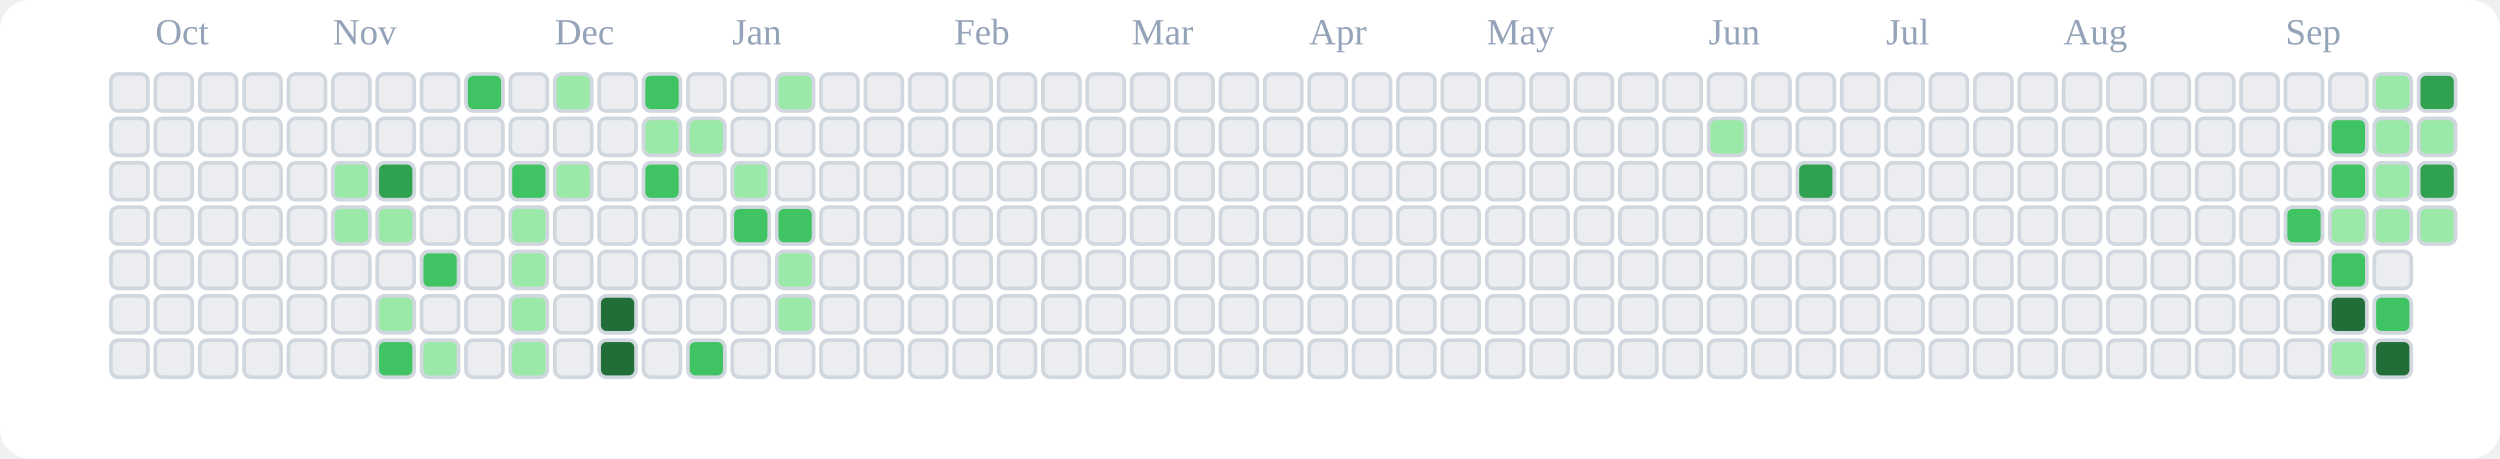
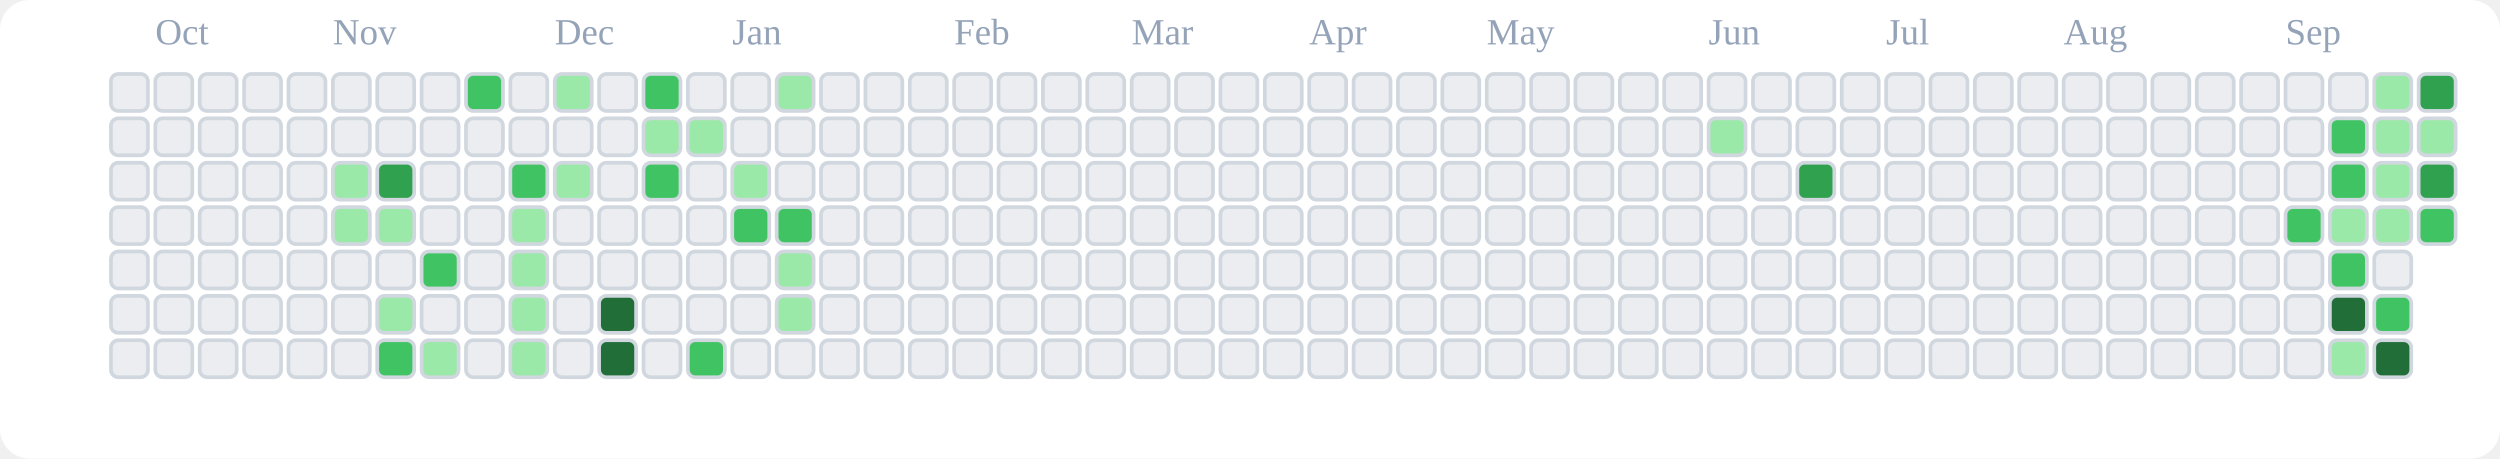
<svg xmlns="http://www.w3.org/2000/svg" viewBox="0 0 676 124" role="img" aria-label="tranhohoangvu Contributions (Light)">
  <rect x="0" y="0" width="676" height="124" fill="#ffffff" rx="8" ry="8" />
  <text x="42" y="12" font-size="10" fill="#94a3b8">Oct</text>
  <text x="90" y="12" font-size="10" fill="#94a3b8">Nov</text>
  <text x="150" y="12" font-size="10" fill="#94a3b8">Dec</text>
  <text x="198" y="12" font-size="10" fill="#94a3b8">Jan</text>
  <text x="258" y="12" font-size="10" fill="#94a3b8">Feb</text>
  <text x="306" y="12" font-size="10" fill="#94a3b8">Mar</text>
  <text x="354" y="12" font-size="10" fill="#94a3b8">Apr</text>
  <text x="402" y="12" font-size="10" fill="#94a3b8">May</text>
  <text x="462" y="12" font-size="10" fill="#94a3b8">Jun</text>
  <text x="510" y="12" font-size="10" fill="#94a3b8">Jul</text>
  <text x="558" y="12" font-size="10" fill="#94a3b8">Aug</text>
  <text x="618" y="12" font-size="10" fill="#94a3b8">Sep</text>
  <rect x="30" y="20" width="10" height="10" rx="2" ry="2" fill="#ebedf0" stroke="#d0d7de" stroke-width="1" />
  <rect x="30" y="32" width="10" height="10" rx="2" ry="2" fill="#ebedf0" stroke="#d0d7de" stroke-width="1" />
  <rect x="30" y="44" width="10" height="10" rx="2" ry="2" fill="#ebedf0" stroke="#d0d7de" stroke-width="1" />
  <rect x="30" y="56" width="10" height="10" rx="2" ry="2" fill="#ebedf0" stroke="#d0d7de" stroke-width="1" />
  <rect x="30" y="68" width="10" height="10" rx="2" ry="2" fill="#ebedf0" stroke="#d0d7de" stroke-width="1" />
  <rect x="30" y="80" width="10" height="10" rx="2" ry="2" fill="#ebedf0" stroke="#d0d7de" stroke-width="1" />
  <rect x="30" y="92" width="10" height="10" rx="2" ry="2" fill="#ebedf0" stroke="#d0d7de" stroke-width="1" />
  <rect x="42" y="20" width="10" height="10" rx="2" ry="2" fill="#ebedf0" stroke="#d0d7de" stroke-width="1" />
  <rect x="42" y="32" width="10" height="10" rx="2" ry="2" fill="#ebedf0" stroke="#d0d7de" stroke-width="1" />
  <rect x="42" y="44" width="10" height="10" rx="2" ry="2" fill="#ebedf0" stroke="#d0d7de" stroke-width="1" />
  <rect x="42" y="56" width="10" height="10" rx="2" ry="2" fill="#ebedf0" stroke="#d0d7de" stroke-width="1" />
  <rect x="42" y="68" width="10" height="10" rx="2" ry="2" fill="#ebedf0" stroke="#d0d7de" stroke-width="1" />
  <rect x="42" y="80" width="10" height="10" rx="2" ry="2" fill="#ebedf0" stroke="#d0d7de" stroke-width="1" />
  <rect x="42" y="92" width="10" height="10" rx="2" ry="2" fill="#ebedf0" stroke="#d0d7de" stroke-width="1" />
  <rect x="54" y="20" width="10" height="10" rx="2" ry="2" fill="#ebedf0" stroke="#d0d7de" stroke-width="1" />
  <rect x="54" y="32" width="10" height="10" rx="2" ry="2" fill="#ebedf0" stroke="#d0d7de" stroke-width="1" />
  <rect x="54" y="44" width="10" height="10" rx="2" ry="2" fill="#ebedf0" stroke="#d0d7de" stroke-width="1" />
  <rect x="54" y="56" width="10" height="10" rx="2" ry="2" fill="#ebedf0" stroke="#d0d7de" stroke-width="1" />
  <rect x="54" y="68" width="10" height="10" rx="2" ry="2" fill="#ebedf0" stroke="#d0d7de" stroke-width="1" />
  <rect x="54" y="80" width="10" height="10" rx="2" ry="2" fill="#ebedf0" stroke="#d0d7de" stroke-width="1" />
  <rect x="54" y="92" width="10" height="10" rx="2" ry="2" fill="#ebedf0" stroke="#d0d7de" stroke-width="1" />
  <rect x="66" y="20" width="10" height="10" rx="2" ry="2" fill="#ebedf0" stroke="#d0d7de" stroke-width="1" />
  <rect x="66" y="32" width="10" height="10" rx="2" ry="2" fill="#ebedf0" stroke="#d0d7de" stroke-width="1" />
  <rect x="66" y="44" width="10" height="10" rx="2" ry="2" fill="#ebedf0" stroke="#d0d7de" stroke-width="1" />
  <rect x="66" y="56" width="10" height="10" rx="2" ry="2" fill="#ebedf0" stroke="#d0d7de" stroke-width="1" />
  <rect x="66" y="68" width="10" height="10" rx="2" ry="2" fill="#ebedf0" stroke="#d0d7de" stroke-width="1" />
  <rect x="66" y="80" width="10" height="10" rx="2" ry="2" fill="#ebedf0" stroke="#d0d7de" stroke-width="1" />
  <rect x="66" y="92" width="10" height="10" rx="2" ry="2" fill="#ebedf0" stroke="#d0d7de" stroke-width="1" />
  <rect x="78" y="20" width="10" height="10" rx="2" ry="2" fill="#ebedf0" stroke="#d0d7de" stroke-width="1" />
  <rect x="78" y="32" width="10" height="10" rx="2" ry="2" fill="#ebedf0" stroke="#d0d7de" stroke-width="1" />
  <rect x="78" y="44" width="10" height="10" rx="2" ry="2" fill="#ebedf0" stroke="#d0d7de" stroke-width="1" />
  <rect x="78" y="56" width="10" height="10" rx="2" ry="2" fill="#ebedf0" stroke="#d0d7de" stroke-width="1" />
  <rect x="78" y="68" width="10" height="10" rx="2" ry="2" fill="#ebedf0" stroke="#d0d7de" stroke-width="1" />
  <rect x="78" y="80" width="10" height="10" rx="2" ry="2" fill="#ebedf0" stroke="#d0d7de" stroke-width="1" />
  <rect x="78" y="92" width="10" height="10" rx="2" ry="2" fill="#ebedf0" stroke="#d0d7de" stroke-width="1" />
  <rect x="90" y="20" width="10" height="10" rx="2" ry="2" fill="#ebedf0" stroke="#d0d7de" stroke-width="1" />
  <rect x="90" y="32" width="10" height="10" rx="2" ry="2" fill="#ebedf0" stroke="#d0d7de" stroke-width="1" />
  <rect x="90" y="44" width="10" height="10" rx="2" ry="2" fill="#9be9a8" stroke="#d0d7de" stroke-width="1" />
  <rect x="90" y="56" width="10" height="10" rx="2" ry="2" fill="#9be9a8" stroke="#d0d7de" stroke-width="1" />
  <rect x="90" y="68" width="10" height="10" rx="2" ry="2" fill="#ebedf0" stroke="#d0d7de" stroke-width="1" />
  <rect x="90" y="80" width="10" height="10" rx="2" ry="2" fill="#ebedf0" stroke="#d0d7de" stroke-width="1" />
  <rect x="90" y="92" width="10" height="10" rx="2" ry="2" fill="#ebedf0" stroke="#d0d7de" stroke-width="1" />
  <rect x="102" y="20" width="10" height="10" rx="2" ry="2" fill="#ebedf0" stroke="#d0d7de" stroke-width="1" />
  <rect x="102" y="32" width="10" height="10" rx="2" ry="2" fill="#ebedf0" stroke="#d0d7de" stroke-width="1" />
  <rect x="102" y="44" width="10" height="10" rx="2" ry="2" fill="#30a14e" stroke="#d0d7de" stroke-width="1" />
  <rect x="102" y="56" width="10" height="10" rx="2" ry="2" fill="#9be9a8" stroke="#d0d7de" stroke-width="1" />
  <rect x="102" y="68" width="10" height="10" rx="2" ry="2" fill="#ebedf0" stroke="#d0d7de" stroke-width="1" />
  <rect x="102" y="80" width="10" height="10" rx="2" ry="2" fill="#9be9a8" stroke="#d0d7de" stroke-width="1" />
  <rect x="102" y="92" width="10" height="10" rx="2" ry="2" fill="#40c463" stroke="#d0d7de" stroke-width="1" />
  <rect x="114" y="20" width="10" height="10" rx="2" ry="2" fill="#ebedf0" stroke="#d0d7de" stroke-width="1" />
  <rect x="114" y="32" width="10" height="10" rx="2" ry="2" fill="#ebedf0" stroke="#d0d7de" stroke-width="1" />
  <rect x="114" y="44" width="10" height="10" rx="2" ry="2" fill="#ebedf0" stroke="#d0d7de" stroke-width="1" />
  <rect x="114" y="56" width="10" height="10" rx="2" ry="2" fill="#ebedf0" stroke="#d0d7de" stroke-width="1" />
  <rect x="114" y="68" width="10" height="10" rx="2" ry="2" fill="#40c463" stroke="#d0d7de" stroke-width="1" />
  <rect x="114" y="80" width="10" height="10" rx="2" ry="2" fill="#ebedf0" stroke="#d0d7de" stroke-width="1" />
  <rect x="114" y="92" width="10" height="10" rx="2" ry="2" fill="#9be9a8" stroke="#d0d7de" stroke-width="1" />
  <rect x="126" y="20" width="10" height="10" rx="2" ry="2" fill="#40c463" stroke="#d0d7de" stroke-width="1" />
  <rect x="126" y="32" width="10" height="10" rx="2" ry="2" fill="#ebedf0" stroke="#d0d7de" stroke-width="1" />
  <rect x="126" y="44" width="10" height="10" rx="2" ry="2" fill="#ebedf0" stroke="#d0d7de" stroke-width="1" />
  <rect x="126" y="56" width="10" height="10" rx="2" ry="2" fill="#ebedf0" stroke="#d0d7de" stroke-width="1" />
  <rect x="126" y="68" width="10" height="10" rx="2" ry="2" fill="#ebedf0" stroke="#d0d7de" stroke-width="1" />
  <rect x="126" y="80" width="10" height="10" rx="2" ry="2" fill="#ebedf0" stroke="#d0d7de" stroke-width="1" />
  <rect x="126" y="92" width="10" height="10" rx="2" ry="2" fill="#ebedf0" stroke="#d0d7de" stroke-width="1" />
  <rect x="138" y="20" width="10" height="10" rx="2" ry="2" fill="#ebedf0" stroke="#d0d7de" stroke-width="1" />
  <rect x="138" y="32" width="10" height="10" rx="2" ry="2" fill="#ebedf0" stroke="#d0d7de" stroke-width="1" />
  <rect x="138" y="44" width="10" height="10" rx="2" ry="2" fill="#40c463" stroke="#d0d7de" stroke-width="1" />
  <rect x="138" y="56" width="10" height="10" rx="2" ry="2" fill="#9be9a8" stroke="#d0d7de" stroke-width="1" />
  <rect x="138" y="68" width="10" height="10" rx="2" ry="2" fill="#9be9a8" stroke="#d0d7de" stroke-width="1" />
  <rect x="138" y="80" width="10" height="10" rx="2" ry="2" fill="#9be9a8" stroke="#d0d7de" stroke-width="1" />
  <rect x="138" y="92" width="10" height="10" rx="2" ry="2" fill="#9be9a8" stroke="#d0d7de" stroke-width="1" />
  <rect x="150" y="20" width="10" height="10" rx="2" ry="2" fill="#9be9a8" stroke="#d0d7de" stroke-width="1" />
  <rect x="150" y="32" width="10" height="10" rx="2" ry="2" fill="#ebedf0" stroke="#d0d7de" stroke-width="1" />
  <rect x="150" y="44" width="10" height="10" rx="2" ry="2" fill="#9be9a8" stroke="#d0d7de" stroke-width="1" />
  <rect x="150" y="56" width="10" height="10" rx="2" ry="2" fill="#ebedf0" stroke="#d0d7de" stroke-width="1" />
  <rect x="150" y="68" width="10" height="10" rx="2" ry="2" fill="#ebedf0" stroke="#d0d7de" stroke-width="1" />
  <rect x="150" y="80" width="10" height="10" rx="2" ry="2" fill="#ebedf0" stroke="#d0d7de" stroke-width="1" />
  <rect x="150" y="92" width="10" height="10" rx="2" ry="2" fill="#ebedf0" stroke="#d0d7de" stroke-width="1" />
  <rect x="162" y="20" width="10" height="10" rx="2" ry="2" fill="#ebedf0" stroke="#d0d7de" stroke-width="1" />
  <rect x="162" y="32" width="10" height="10" rx="2" ry="2" fill="#ebedf0" stroke="#d0d7de" stroke-width="1" />
  <rect x="162" y="44" width="10" height="10" rx="2" ry="2" fill="#ebedf0" stroke="#d0d7de" stroke-width="1" />
  <rect x="162" y="56" width="10" height="10" rx="2" ry="2" fill="#ebedf0" stroke="#d0d7de" stroke-width="1" />
  <rect x="162" y="68" width="10" height="10" rx="2" ry="2" fill="#ebedf0" stroke="#d0d7de" stroke-width="1" />
  <rect x="162" y="80" width="10" height="10" rx="2" ry="2" fill="#216e39" stroke="#d0d7de" stroke-width="1" />
  <rect x="162" y="92" width="10" height="10" rx="2" ry="2" fill="#216e39" stroke="#d0d7de" stroke-width="1" />
  <rect x="174" y="20" width="10" height="10" rx="2" ry="2" fill="#40c463" stroke="#d0d7de" stroke-width="1" />
  <rect x="174" y="32" width="10" height="10" rx="2" ry="2" fill="#9be9a8" stroke="#d0d7de" stroke-width="1" />
  <rect x="174" y="44" width="10" height="10" rx="2" ry="2" fill="#40c463" stroke="#d0d7de" stroke-width="1" />
  <rect x="174" y="56" width="10" height="10" rx="2" ry="2" fill="#ebedf0" stroke="#d0d7de" stroke-width="1" />
  <rect x="174" y="68" width="10" height="10" rx="2" ry="2" fill="#ebedf0" stroke="#d0d7de" stroke-width="1" />
  <rect x="174" y="80" width="10" height="10" rx="2" ry="2" fill="#ebedf0" stroke="#d0d7de" stroke-width="1" />
  <rect x="174" y="92" width="10" height="10" rx="2" ry="2" fill="#ebedf0" stroke="#d0d7de" stroke-width="1" />
  <rect x="186" y="20" width="10" height="10" rx="2" ry="2" fill="#ebedf0" stroke="#d0d7de" stroke-width="1" />
  <rect x="186" y="32" width="10" height="10" rx="2" ry="2" fill="#9be9a8" stroke="#d0d7de" stroke-width="1" />
  <rect x="186" y="44" width="10" height="10" rx="2" ry="2" fill="#ebedf0" stroke="#d0d7de" stroke-width="1" />
  <rect x="186" y="56" width="10" height="10" rx="2" ry="2" fill="#ebedf0" stroke="#d0d7de" stroke-width="1" />
  <rect x="186" y="68" width="10" height="10" rx="2" ry="2" fill="#ebedf0" stroke="#d0d7de" stroke-width="1" />
  <rect x="186" y="80" width="10" height="10" rx="2" ry="2" fill="#ebedf0" stroke="#d0d7de" stroke-width="1" />
  <rect x="186" y="92" width="10" height="10" rx="2" ry="2" fill="#40c463" stroke="#d0d7de" stroke-width="1" />
  <rect x="198" y="20" width="10" height="10" rx="2" ry="2" fill="#ebedf0" stroke="#d0d7de" stroke-width="1" />
  <rect x="198" y="32" width="10" height="10" rx="2" ry="2" fill="#ebedf0" stroke="#d0d7de" stroke-width="1" />
  <rect x="198" y="44" width="10" height="10" rx="2" ry="2" fill="#9be9a8" stroke="#d0d7de" stroke-width="1" />
  <rect x="198" y="56" width="10" height="10" rx="2" ry="2" fill="#40c463" stroke="#d0d7de" stroke-width="1" />
  <rect x="198" y="68" width="10" height="10" rx="2" ry="2" fill="#ebedf0" stroke="#d0d7de" stroke-width="1" />
  <rect x="198" y="80" width="10" height="10" rx="2" ry="2" fill="#ebedf0" stroke="#d0d7de" stroke-width="1" />
  <rect x="198" y="92" width="10" height="10" rx="2" ry="2" fill="#ebedf0" stroke="#d0d7de" stroke-width="1" />
  <rect x="210" y="20" width="10" height="10" rx="2" ry="2" fill="#9be9a8" stroke="#d0d7de" stroke-width="1" />
  <rect x="210" y="32" width="10" height="10" rx="2" ry="2" fill="#ebedf0" stroke="#d0d7de" stroke-width="1" />
  <rect x="210" y="44" width="10" height="10" rx="2" ry="2" fill="#ebedf0" stroke="#d0d7de" stroke-width="1" />
  <rect x="210" y="56" width="10" height="10" rx="2" ry="2" fill="#40c463" stroke="#d0d7de" stroke-width="1" />
  <rect x="210" y="68" width="10" height="10" rx="2" ry="2" fill="#9be9a8" stroke="#d0d7de" stroke-width="1" />
  <rect x="210" y="80" width="10" height="10" rx="2" ry="2" fill="#9be9a8" stroke="#d0d7de" stroke-width="1" />
  <rect x="210" y="92" width="10" height="10" rx="2" ry="2" fill="#ebedf0" stroke="#d0d7de" stroke-width="1" />
  <rect x="222" y="20" width="10" height="10" rx="2" ry="2" fill="#ebedf0" stroke="#d0d7de" stroke-width="1" />
  <rect x="222" y="32" width="10" height="10" rx="2" ry="2" fill="#ebedf0" stroke="#d0d7de" stroke-width="1" />
  <rect x="222" y="44" width="10" height="10" rx="2" ry="2" fill="#ebedf0" stroke="#d0d7de" stroke-width="1" />
  <rect x="222" y="56" width="10" height="10" rx="2" ry="2" fill="#ebedf0" stroke="#d0d7de" stroke-width="1" />
  <rect x="222" y="68" width="10" height="10" rx="2" ry="2" fill="#ebedf0" stroke="#d0d7de" stroke-width="1" />
  <rect x="222" y="80" width="10" height="10" rx="2" ry="2" fill="#ebedf0" stroke="#d0d7de" stroke-width="1" />
  <rect x="222" y="92" width="10" height="10" rx="2" ry="2" fill="#ebedf0" stroke="#d0d7de" stroke-width="1" />
  <rect x="234" y="20" width="10" height="10" rx="2" ry="2" fill="#ebedf0" stroke="#d0d7de" stroke-width="1" />
  <rect x="234" y="32" width="10" height="10" rx="2" ry="2" fill="#ebedf0" stroke="#d0d7de" stroke-width="1" />
  <rect x="234" y="44" width="10" height="10" rx="2" ry="2" fill="#ebedf0" stroke="#d0d7de" stroke-width="1" />
  <rect x="234" y="56" width="10" height="10" rx="2" ry="2" fill="#ebedf0" stroke="#d0d7de" stroke-width="1" />
  <rect x="234" y="68" width="10" height="10" rx="2" ry="2" fill="#ebedf0" stroke="#d0d7de" stroke-width="1" />
  <rect x="234" y="80" width="10" height="10" rx="2" ry="2" fill="#ebedf0" stroke="#d0d7de" stroke-width="1" />
  <rect x="234" y="92" width="10" height="10" rx="2" ry="2" fill="#ebedf0" stroke="#d0d7de" stroke-width="1" />
  <rect x="246" y="20" width="10" height="10" rx="2" ry="2" fill="#ebedf0" stroke="#d0d7de" stroke-width="1" />
  <rect x="246" y="32" width="10" height="10" rx="2" ry="2" fill="#ebedf0" stroke="#d0d7de" stroke-width="1" />
  <rect x="246" y="44" width="10" height="10" rx="2" ry="2" fill="#ebedf0" stroke="#d0d7de" stroke-width="1" />
  <rect x="246" y="56" width="10" height="10" rx="2" ry="2" fill="#ebedf0" stroke="#d0d7de" stroke-width="1" />
  <rect x="246" y="68" width="10" height="10" rx="2" ry="2" fill="#ebedf0" stroke="#d0d7de" stroke-width="1" />
  <rect x="246" y="80" width="10" height="10" rx="2" ry="2" fill="#ebedf0" stroke="#d0d7de" stroke-width="1" />
  <rect x="246" y="92" width="10" height="10" rx="2" ry="2" fill="#ebedf0" stroke="#d0d7de" stroke-width="1" />
  <rect x="258" y="20" width="10" height="10" rx="2" ry="2" fill="#ebedf0" stroke="#d0d7de" stroke-width="1" />
  <rect x="258" y="32" width="10" height="10" rx="2" ry="2" fill="#ebedf0" stroke="#d0d7de" stroke-width="1" />
  <rect x="258" y="44" width="10" height="10" rx="2" ry="2" fill="#ebedf0" stroke="#d0d7de" stroke-width="1" />
  <rect x="258" y="56" width="10" height="10" rx="2" ry="2" fill="#ebedf0" stroke="#d0d7de" stroke-width="1" />
  <rect x="258" y="68" width="10" height="10" rx="2" ry="2" fill="#ebedf0" stroke="#d0d7de" stroke-width="1" />
  <rect x="258" y="80" width="10" height="10" rx="2" ry="2" fill="#ebedf0" stroke="#d0d7de" stroke-width="1" />
  <rect x="258" y="92" width="10" height="10" rx="2" ry="2" fill="#ebedf0" stroke="#d0d7de" stroke-width="1" />
  <rect x="270" y="20" width="10" height="10" rx="2" ry="2" fill="#ebedf0" stroke="#d0d7de" stroke-width="1" />
  <rect x="270" y="32" width="10" height="10" rx="2" ry="2" fill="#ebedf0" stroke="#d0d7de" stroke-width="1" />
  <rect x="270" y="44" width="10" height="10" rx="2" ry="2" fill="#ebedf0" stroke="#d0d7de" stroke-width="1" />
  <rect x="270" y="56" width="10" height="10" rx="2" ry="2" fill="#ebedf0" stroke="#d0d7de" stroke-width="1" />
  <rect x="270" y="68" width="10" height="10" rx="2" ry="2" fill="#ebedf0" stroke="#d0d7de" stroke-width="1" />
  <rect x="270" y="80" width="10" height="10" rx="2" ry="2" fill="#ebedf0" stroke="#d0d7de" stroke-width="1" />
  <rect x="270" y="92" width="10" height="10" rx="2" ry="2" fill="#ebedf0" stroke="#d0d7de" stroke-width="1" />
  <rect x="282" y="20" width="10" height="10" rx="2" ry="2" fill="#ebedf0" stroke="#d0d7de" stroke-width="1" />
  <rect x="282" y="32" width="10" height="10" rx="2" ry="2" fill="#ebedf0" stroke="#d0d7de" stroke-width="1" />
  <rect x="282" y="44" width="10" height="10" rx="2" ry="2" fill="#ebedf0" stroke="#d0d7de" stroke-width="1" />
  <rect x="282" y="56" width="10" height="10" rx="2" ry="2" fill="#ebedf0" stroke="#d0d7de" stroke-width="1" />
  <rect x="282" y="68" width="10" height="10" rx="2" ry="2" fill="#ebedf0" stroke="#d0d7de" stroke-width="1" />
  <rect x="282" y="80" width="10" height="10" rx="2" ry="2" fill="#ebedf0" stroke="#d0d7de" stroke-width="1" />
  <rect x="282" y="92" width="10" height="10" rx="2" ry="2" fill="#ebedf0" stroke="#d0d7de" stroke-width="1" />
  <rect x="294" y="20" width="10" height="10" rx="2" ry="2" fill="#ebedf0" stroke="#d0d7de" stroke-width="1" />
  <rect x="294" y="32" width="10" height="10" rx="2" ry="2" fill="#ebedf0" stroke="#d0d7de" stroke-width="1" />
  <rect x="294" y="44" width="10" height="10" rx="2" ry="2" fill="#ebedf0" stroke="#d0d7de" stroke-width="1" />
  <rect x="294" y="56" width="10" height="10" rx="2" ry="2" fill="#ebedf0" stroke="#d0d7de" stroke-width="1" />
  <rect x="294" y="68" width="10" height="10" rx="2" ry="2" fill="#ebedf0" stroke="#d0d7de" stroke-width="1" />
  <rect x="294" y="80" width="10" height="10" rx="2" ry="2" fill="#ebedf0" stroke="#d0d7de" stroke-width="1" />
  <rect x="294" y="92" width="10" height="10" rx="2" ry="2" fill="#ebedf0" stroke="#d0d7de" stroke-width="1" />
  <rect x="306" y="20" width="10" height="10" rx="2" ry="2" fill="#ebedf0" stroke="#d0d7de" stroke-width="1" />
  <rect x="306" y="32" width="10" height="10" rx="2" ry="2" fill="#ebedf0" stroke="#d0d7de" stroke-width="1" />
  <rect x="306" y="44" width="10" height="10" rx="2" ry="2" fill="#ebedf0" stroke="#d0d7de" stroke-width="1" />
  <rect x="306" y="56" width="10" height="10" rx="2" ry="2" fill="#ebedf0" stroke="#d0d7de" stroke-width="1" />
  <rect x="306" y="68" width="10" height="10" rx="2" ry="2" fill="#ebedf0" stroke="#d0d7de" stroke-width="1" />
  <rect x="306" y="80" width="10" height="10" rx="2" ry="2" fill="#ebedf0" stroke="#d0d7de" stroke-width="1" />
  <rect x="306" y="92" width="10" height="10" rx="2" ry="2" fill="#ebedf0" stroke="#d0d7de" stroke-width="1" />
  <rect x="318" y="20" width="10" height="10" rx="2" ry="2" fill="#ebedf0" stroke="#d0d7de" stroke-width="1" />
  <rect x="318" y="32" width="10" height="10" rx="2" ry="2" fill="#ebedf0" stroke="#d0d7de" stroke-width="1" />
  <rect x="318" y="44" width="10" height="10" rx="2" ry="2" fill="#ebedf0" stroke="#d0d7de" stroke-width="1" />
  <rect x="318" y="56" width="10" height="10" rx="2" ry="2" fill="#ebedf0" stroke="#d0d7de" stroke-width="1" />
  <rect x="318" y="68" width="10" height="10" rx="2" ry="2" fill="#ebedf0" stroke="#d0d7de" stroke-width="1" />
  <rect x="318" y="80" width="10" height="10" rx="2" ry="2" fill="#ebedf0" stroke="#d0d7de" stroke-width="1" />
  <rect x="318" y="92" width="10" height="10" rx="2" ry="2" fill="#ebedf0" stroke="#d0d7de" stroke-width="1" />
  <rect x="330" y="20" width="10" height="10" rx="2" ry="2" fill="#ebedf0" stroke="#d0d7de" stroke-width="1" />
  <rect x="330" y="32" width="10" height="10" rx="2" ry="2" fill="#ebedf0" stroke="#d0d7de" stroke-width="1" />
  <rect x="330" y="44" width="10" height="10" rx="2" ry="2" fill="#ebedf0" stroke="#d0d7de" stroke-width="1" />
  <rect x="330" y="56" width="10" height="10" rx="2" ry="2" fill="#ebedf0" stroke="#d0d7de" stroke-width="1" />
  <rect x="330" y="68" width="10" height="10" rx="2" ry="2" fill="#ebedf0" stroke="#d0d7de" stroke-width="1" />
  <rect x="330" y="80" width="10" height="10" rx="2" ry="2" fill="#ebedf0" stroke="#d0d7de" stroke-width="1" />
  <rect x="330" y="92" width="10" height="10" rx="2" ry="2" fill="#ebedf0" stroke="#d0d7de" stroke-width="1" />
  <rect x="342" y="20" width="10" height="10" rx="2" ry="2" fill="#ebedf0" stroke="#d0d7de" stroke-width="1" />
  <rect x="342" y="32" width="10" height="10" rx="2" ry="2" fill="#ebedf0" stroke="#d0d7de" stroke-width="1" />
  <rect x="342" y="44" width="10" height="10" rx="2" ry="2" fill="#ebedf0" stroke="#d0d7de" stroke-width="1" />
  <rect x="342" y="56" width="10" height="10" rx="2" ry="2" fill="#ebedf0" stroke="#d0d7de" stroke-width="1" />
  <rect x="342" y="68" width="10" height="10" rx="2" ry="2" fill="#ebedf0" stroke="#d0d7de" stroke-width="1" />
  <rect x="342" y="80" width="10" height="10" rx="2" ry="2" fill="#ebedf0" stroke="#d0d7de" stroke-width="1" />
  <rect x="342" y="92" width="10" height="10" rx="2" ry="2" fill="#ebedf0" stroke="#d0d7de" stroke-width="1" />
  <rect x="354" y="20" width="10" height="10" rx="2" ry="2" fill="#ebedf0" stroke="#d0d7de" stroke-width="1" />
  <rect x="354" y="32" width="10" height="10" rx="2" ry="2" fill="#ebedf0" stroke="#d0d7de" stroke-width="1" />
  <rect x="354" y="44" width="10" height="10" rx="2" ry="2" fill="#ebedf0" stroke="#d0d7de" stroke-width="1" />
  <rect x="354" y="56" width="10" height="10" rx="2" ry="2" fill="#ebedf0" stroke="#d0d7de" stroke-width="1" />
  <rect x="354" y="68" width="10" height="10" rx="2" ry="2" fill="#ebedf0" stroke="#d0d7de" stroke-width="1" />
  <rect x="354" y="80" width="10" height="10" rx="2" ry="2" fill="#ebedf0" stroke="#d0d7de" stroke-width="1" />
  <rect x="354" y="92" width="10" height="10" rx="2" ry="2" fill="#ebedf0" stroke="#d0d7de" stroke-width="1" />
  <rect x="366" y="20" width="10" height="10" rx="2" ry="2" fill="#ebedf0" stroke="#d0d7de" stroke-width="1" />
  <rect x="366" y="32" width="10" height="10" rx="2" ry="2" fill="#ebedf0" stroke="#d0d7de" stroke-width="1" />
  <rect x="366" y="44" width="10" height="10" rx="2" ry="2" fill="#ebedf0" stroke="#d0d7de" stroke-width="1" />
  <rect x="366" y="56" width="10" height="10" rx="2" ry="2" fill="#ebedf0" stroke="#d0d7de" stroke-width="1" />
  <rect x="366" y="68" width="10" height="10" rx="2" ry="2" fill="#ebedf0" stroke="#d0d7de" stroke-width="1" />
  <rect x="366" y="80" width="10" height="10" rx="2" ry="2" fill="#ebedf0" stroke="#d0d7de" stroke-width="1" />
  <rect x="366" y="92" width="10" height="10" rx="2" ry="2" fill="#ebedf0" stroke="#d0d7de" stroke-width="1" />
  <rect x="378" y="20" width="10" height="10" rx="2" ry="2" fill="#ebedf0" stroke="#d0d7de" stroke-width="1" />
  <rect x="378" y="32" width="10" height="10" rx="2" ry="2" fill="#ebedf0" stroke="#d0d7de" stroke-width="1" />
  <rect x="378" y="44" width="10" height="10" rx="2" ry="2" fill="#ebedf0" stroke="#d0d7de" stroke-width="1" />
  <rect x="378" y="56" width="10" height="10" rx="2" ry="2" fill="#ebedf0" stroke="#d0d7de" stroke-width="1" />
  <rect x="378" y="68" width="10" height="10" rx="2" ry="2" fill="#ebedf0" stroke="#d0d7de" stroke-width="1" />
  <rect x="378" y="80" width="10" height="10" rx="2" ry="2" fill="#ebedf0" stroke="#d0d7de" stroke-width="1" />
  <rect x="378" y="92" width="10" height="10" rx="2" ry="2" fill="#ebedf0" stroke="#d0d7de" stroke-width="1" />
  <rect x="390" y="20" width="10" height="10" rx="2" ry="2" fill="#ebedf0" stroke="#d0d7de" stroke-width="1" />
  <rect x="390" y="32" width="10" height="10" rx="2" ry="2" fill="#ebedf0" stroke="#d0d7de" stroke-width="1" />
  <rect x="390" y="44" width="10" height="10" rx="2" ry="2" fill="#ebedf0" stroke="#d0d7de" stroke-width="1" />
  <rect x="390" y="56" width="10" height="10" rx="2" ry="2" fill="#ebedf0" stroke="#d0d7de" stroke-width="1" />
  <rect x="390" y="68" width="10" height="10" rx="2" ry="2" fill="#ebedf0" stroke="#d0d7de" stroke-width="1" />
  <rect x="390" y="80" width="10" height="10" rx="2" ry="2" fill="#ebedf0" stroke="#d0d7de" stroke-width="1" />
  <rect x="390" y="92" width="10" height="10" rx="2" ry="2" fill="#ebedf0" stroke="#d0d7de" stroke-width="1" />
  <rect x="402" y="20" width="10" height="10" rx="2" ry="2" fill="#ebedf0" stroke="#d0d7de" stroke-width="1" />
  <rect x="402" y="32" width="10" height="10" rx="2" ry="2" fill="#ebedf0" stroke="#d0d7de" stroke-width="1" />
  <rect x="402" y="44" width="10" height="10" rx="2" ry="2" fill="#ebedf0" stroke="#d0d7de" stroke-width="1" />
  <rect x="402" y="56" width="10" height="10" rx="2" ry="2" fill="#ebedf0" stroke="#d0d7de" stroke-width="1" />
  <rect x="402" y="68" width="10" height="10" rx="2" ry="2" fill="#ebedf0" stroke="#d0d7de" stroke-width="1" />
  <rect x="402" y="80" width="10" height="10" rx="2" ry="2" fill="#ebedf0" stroke="#d0d7de" stroke-width="1" />
  <rect x="402" y="92" width="10" height="10" rx="2" ry="2" fill="#ebedf0" stroke="#d0d7de" stroke-width="1" />
  <rect x="414" y="20" width="10" height="10" rx="2" ry="2" fill="#ebedf0" stroke="#d0d7de" stroke-width="1" />
  <rect x="414" y="32" width="10" height="10" rx="2" ry="2" fill="#ebedf0" stroke="#d0d7de" stroke-width="1" />
  <rect x="414" y="44" width="10" height="10" rx="2" ry="2" fill="#ebedf0" stroke="#d0d7de" stroke-width="1" />
  <rect x="414" y="56" width="10" height="10" rx="2" ry="2" fill="#ebedf0" stroke="#d0d7de" stroke-width="1" />
  <rect x="414" y="68" width="10" height="10" rx="2" ry="2" fill="#ebedf0" stroke="#d0d7de" stroke-width="1" />
  <rect x="414" y="80" width="10" height="10" rx="2" ry="2" fill="#ebedf0" stroke="#d0d7de" stroke-width="1" />
  <rect x="414" y="92" width="10" height="10" rx="2" ry="2" fill="#ebedf0" stroke="#d0d7de" stroke-width="1" />
  <rect x="426" y="20" width="10" height="10" rx="2" ry="2" fill="#ebedf0" stroke="#d0d7de" stroke-width="1" />
  <rect x="426" y="32" width="10" height="10" rx="2" ry="2" fill="#ebedf0" stroke="#d0d7de" stroke-width="1" />
  <rect x="426" y="44" width="10" height="10" rx="2" ry="2" fill="#ebedf0" stroke="#d0d7de" stroke-width="1" />
  <rect x="426" y="56" width="10" height="10" rx="2" ry="2" fill="#ebedf0" stroke="#d0d7de" stroke-width="1" />
  <rect x="426" y="68" width="10" height="10" rx="2" ry="2" fill="#ebedf0" stroke="#d0d7de" stroke-width="1" />
  <rect x="426" y="80" width="10" height="10" rx="2" ry="2" fill="#ebedf0" stroke="#d0d7de" stroke-width="1" />
  <rect x="426" y="92" width="10" height="10" rx="2" ry="2" fill="#ebedf0" stroke="#d0d7de" stroke-width="1" />
  <rect x="438" y="20" width="10" height="10" rx="2" ry="2" fill="#ebedf0" stroke="#d0d7de" stroke-width="1" />
  <rect x="438" y="32" width="10" height="10" rx="2" ry="2" fill="#ebedf0" stroke="#d0d7de" stroke-width="1" />
  <rect x="438" y="44" width="10" height="10" rx="2" ry="2" fill="#ebedf0" stroke="#d0d7de" stroke-width="1" />
  <rect x="438" y="56" width="10" height="10" rx="2" ry="2" fill="#ebedf0" stroke="#d0d7de" stroke-width="1" />
  <rect x="438" y="68" width="10" height="10" rx="2" ry="2" fill="#ebedf0" stroke="#d0d7de" stroke-width="1" />
  <rect x="438" y="80" width="10" height="10" rx="2" ry="2" fill="#ebedf0" stroke="#d0d7de" stroke-width="1" />
  <rect x="438" y="92" width="10" height="10" rx="2" ry="2" fill="#ebedf0" stroke="#d0d7de" stroke-width="1" />
  <rect x="450" y="20" width="10" height="10" rx="2" ry="2" fill="#ebedf0" stroke="#d0d7de" stroke-width="1" />
  <rect x="450" y="32" width="10" height="10" rx="2" ry="2" fill="#ebedf0" stroke="#d0d7de" stroke-width="1" />
  <rect x="450" y="44" width="10" height="10" rx="2" ry="2" fill="#ebedf0" stroke="#d0d7de" stroke-width="1" />
  <rect x="450" y="56" width="10" height="10" rx="2" ry="2" fill="#ebedf0" stroke="#d0d7de" stroke-width="1" />
  <rect x="450" y="68" width="10" height="10" rx="2" ry="2" fill="#ebedf0" stroke="#d0d7de" stroke-width="1" />
  <rect x="450" y="80" width="10" height="10" rx="2" ry="2" fill="#ebedf0" stroke="#d0d7de" stroke-width="1" />
  <rect x="450" y="92" width="10" height="10" rx="2" ry="2" fill="#ebedf0" stroke="#d0d7de" stroke-width="1" />
  <rect x="462" y="20" width="10" height="10" rx="2" ry="2" fill="#ebedf0" stroke="#d0d7de" stroke-width="1" />
  <rect x="462" y="32" width="10" height="10" rx="2" ry="2" fill="#9be9a8" stroke="#d0d7de" stroke-width="1" />
  <rect x="462" y="44" width="10" height="10" rx="2" ry="2" fill="#ebedf0" stroke="#d0d7de" stroke-width="1" />
  <rect x="462" y="56" width="10" height="10" rx="2" ry="2" fill="#ebedf0" stroke="#d0d7de" stroke-width="1" />
  <rect x="462" y="68" width="10" height="10" rx="2" ry="2" fill="#ebedf0" stroke="#d0d7de" stroke-width="1" />
  <rect x="462" y="80" width="10" height="10" rx="2" ry="2" fill="#ebedf0" stroke="#d0d7de" stroke-width="1" />
  <rect x="462" y="92" width="10" height="10" rx="2" ry="2" fill="#ebedf0" stroke="#d0d7de" stroke-width="1" />
  <rect x="474" y="20" width="10" height="10" rx="2" ry="2" fill="#ebedf0" stroke="#d0d7de" stroke-width="1" />
  <rect x="474" y="32" width="10" height="10" rx="2" ry="2" fill="#ebedf0" stroke="#d0d7de" stroke-width="1" />
  <rect x="474" y="44" width="10" height="10" rx="2" ry="2" fill="#ebedf0" stroke="#d0d7de" stroke-width="1" />
  <rect x="474" y="56" width="10" height="10" rx="2" ry="2" fill="#ebedf0" stroke="#d0d7de" stroke-width="1" />
  <rect x="474" y="68" width="10" height="10" rx="2" ry="2" fill="#ebedf0" stroke="#d0d7de" stroke-width="1" />
  <rect x="474" y="80" width="10" height="10" rx="2" ry="2" fill="#ebedf0" stroke="#d0d7de" stroke-width="1" />
  <rect x="474" y="92" width="10" height="10" rx="2" ry="2" fill="#ebedf0" stroke="#d0d7de" stroke-width="1" />
  <rect x="486" y="20" width="10" height="10" rx="2" ry="2" fill="#ebedf0" stroke="#d0d7de" stroke-width="1" />
  <rect x="486" y="32" width="10" height="10" rx="2" ry="2" fill="#ebedf0" stroke="#d0d7de" stroke-width="1" />
  <rect x="486" y="44" width="10" height="10" rx="2" ry="2" fill="#30a14e" stroke="#d0d7de" stroke-width="1" />
  <rect x="486" y="56" width="10" height="10" rx="2" ry="2" fill="#ebedf0" stroke="#d0d7de" stroke-width="1" />
  <rect x="486" y="68" width="10" height="10" rx="2" ry="2" fill="#ebedf0" stroke="#d0d7de" stroke-width="1" />
  <rect x="486" y="80" width="10" height="10" rx="2" ry="2" fill="#ebedf0" stroke="#d0d7de" stroke-width="1" />
  <rect x="486" y="92" width="10" height="10" rx="2" ry="2" fill="#ebedf0" stroke="#d0d7de" stroke-width="1" />
  <rect x="498" y="20" width="10" height="10" rx="2" ry="2" fill="#ebedf0" stroke="#d0d7de" stroke-width="1" />
  <rect x="498" y="32" width="10" height="10" rx="2" ry="2" fill="#ebedf0" stroke="#d0d7de" stroke-width="1" />
  <rect x="498" y="44" width="10" height="10" rx="2" ry="2" fill="#ebedf0" stroke="#d0d7de" stroke-width="1" />
  <rect x="498" y="56" width="10" height="10" rx="2" ry="2" fill="#ebedf0" stroke="#d0d7de" stroke-width="1" />
  <rect x="498" y="68" width="10" height="10" rx="2" ry="2" fill="#ebedf0" stroke="#d0d7de" stroke-width="1" />
  <rect x="498" y="80" width="10" height="10" rx="2" ry="2" fill="#ebedf0" stroke="#d0d7de" stroke-width="1" />
  <rect x="498" y="92" width="10" height="10" rx="2" ry="2" fill="#ebedf0" stroke="#d0d7de" stroke-width="1" />
  <rect x="510" y="20" width="10" height="10" rx="2" ry="2" fill="#ebedf0" stroke="#d0d7de" stroke-width="1" />
  <rect x="510" y="32" width="10" height="10" rx="2" ry="2" fill="#ebedf0" stroke="#d0d7de" stroke-width="1" />
  <rect x="510" y="44" width="10" height="10" rx="2" ry="2" fill="#ebedf0" stroke="#d0d7de" stroke-width="1" />
  <rect x="510" y="56" width="10" height="10" rx="2" ry="2" fill="#ebedf0" stroke="#d0d7de" stroke-width="1" />
  <rect x="510" y="68" width="10" height="10" rx="2" ry="2" fill="#ebedf0" stroke="#d0d7de" stroke-width="1" />
  <rect x="510" y="80" width="10" height="10" rx="2" ry="2" fill="#ebedf0" stroke="#d0d7de" stroke-width="1" />
  <rect x="510" y="92" width="10" height="10" rx="2" ry="2" fill="#ebedf0" stroke="#d0d7de" stroke-width="1" />
  <rect x="522" y="20" width="10" height="10" rx="2" ry="2" fill="#ebedf0" stroke="#d0d7de" stroke-width="1" />
  <rect x="522" y="32" width="10" height="10" rx="2" ry="2" fill="#ebedf0" stroke="#d0d7de" stroke-width="1" />
  <rect x="522" y="44" width="10" height="10" rx="2" ry="2" fill="#ebedf0" stroke="#d0d7de" stroke-width="1" />
  <rect x="522" y="56" width="10" height="10" rx="2" ry="2" fill="#ebedf0" stroke="#d0d7de" stroke-width="1" />
  <rect x="522" y="68" width="10" height="10" rx="2" ry="2" fill="#ebedf0" stroke="#d0d7de" stroke-width="1" />
  <rect x="522" y="80" width="10" height="10" rx="2" ry="2" fill="#ebedf0" stroke="#d0d7de" stroke-width="1" />
  <rect x="522" y="92" width="10" height="10" rx="2" ry="2" fill="#ebedf0" stroke="#d0d7de" stroke-width="1" />
  <rect x="534" y="20" width="10" height="10" rx="2" ry="2" fill="#ebedf0" stroke="#d0d7de" stroke-width="1" />
  <rect x="534" y="32" width="10" height="10" rx="2" ry="2" fill="#ebedf0" stroke="#d0d7de" stroke-width="1" />
  <rect x="534" y="44" width="10" height="10" rx="2" ry="2" fill="#ebedf0" stroke="#d0d7de" stroke-width="1" />
  <rect x="534" y="56" width="10" height="10" rx="2" ry="2" fill="#ebedf0" stroke="#d0d7de" stroke-width="1" />
  <rect x="534" y="68" width="10" height="10" rx="2" ry="2" fill="#ebedf0" stroke="#d0d7de" stroke-width="1" />
  <rect x="534" y="80" width="10" height="10" rx="2" ry="2" fill="#ebedf0" stroke="#d0d7de" stroke-width="1" />
  <rect x="534" y="92" width="10" height="10" rx="2" ry="2" fill="#ebedf0" stroke="#d0d7de" stroke-width="1" />
  <rect x="546" y="20" width="10" height="10" rx="2" ry="2" fill="#ebedf0" stroke="#d0d7de" stroke-width="1" />
  <rect x="546" y="32" width="10" height="10" rx="2" ry="2" fill="#ebedf0" stroke="#d0d7de" stroke-width="1" />
  <rect x="546" y="44" width="10" height="10" rx="2" ry="2" fill="#ebedf0" stroke="#d0d7de" stroke-width="1" />
  <rect x="546" y="56" width="10" height="10" rx="2" ry="2" fill="#ebedf0" stroke="#d0d7de" stroke-width="1" />
  <rect x="546" y="68" width="10" height="10" rx="2" ry="2" fill="#ebedf0" stroke="#d0d7de" stroke-width="1" />
  <rect x="546" y="80" width="10" height="10" rx="2" ry="2" fill="#ebedf0" stroke="#d0d7de" stroke-width="1" />
  <rect x="546" y="92" width="10" height="10" rx="2" ry="2" fill="#ebedf0" stroke="#d0d7de" stroke-width="1" />
  <rect x="558" y="20" width="10" height="10" rx="2" ry="2" fill="#ebedf0" stroke="#d0d7de" stroke-width="1" />
  <rect x="558" y="32" width="10" height="10" rx="2" ry="2" fill="#ebedf0" stroke="#d0d7de" stroke-width="1" />
  <rect x="558" y="44" width="10" height="10" rx="2" ry="2" fill="#ebedf0" stroke="#d0d7de" stroke-width="1" />
  <rect x="558" y="56" width="10" height="10" rx="2" ry="2" fill="#ebedf0" stroke="#d0d7de" stroke-width="1" />
  <rect x="558" y="68" width="10" height="10" rx="2" ry="2" fill="#ebedf0" stroke="#d0d7de" stroke-width="1" />
  <rect x="558" y="80" width="10" height="10" rx="2" ry="2" fill="#ebedf0" stroke="#d0d7de" stroke-width="1" />
  <rect x="558" y="92" width="10" height="10" rx="2" ry="2" fill="#ebedf0" stroke="#d0d7de" stroke-width="1" />
  <rect x="570" y="20" width="10" height="10" rx="2" ry="2" fill="#ebedf0" stroke="#d0d7de" stroke-width="1" />
  <rect x="570" y="32" width="10" height="10" rx="2" ry="2" fill="#ebedf0" stroke="#d0d7de" stroke-width="1" />
  <rect x="570" y="44" width="10" height="10" rx="2" ry="2" fill="#ebedf0" stroke="#d0d7de" stroke-width="1" />
  <rect x="570" y="56" width="10" height="10" rx="2" ry="2" fill="#ebedf0" stroke="#d0d7de" stroke-width="1" />
  <rect x="570" y="68" width="10" height="10" rx="2" ry="2" fill="#ebedf0" stroke="#d0d7de" stroke-width="1" />
  <rect x="570" y="80" width="10" height="10" rx="2" ry="2" fill="#ebedf0" stroke="#d0d7de" stroke-width="1" />
  <rect x="570" y="92" width="10" height="10" rx="2" ry="2" fill="#ebedf0" stroke="#d0d7de" stroke-width="1" />
  <rect x="582" y="20" width="10" height="10" rx="2" ry="2" fill="#ebedf0" stroke="#d0d7de" stroke-width="1" />
  <rect x="582" y="32" width="10" height="10" rx="2" ry="2" fill="#ebedf0" stroke="#d0d7de" stroke-width="1" />
  <rect x="582" y="44" width="10" height="10" rx="2" ry="2" fill="#ebedf0" stroke="#d0d7de" stroke-width="1" />
  <rect x="582" y="56" width="10" height="10" rx="2" ry="2" fill="#ebedf0" stroke="#d0d7de" stroke-width="1" />
  <rect x="582" y="68" width="10" height="10" rx="2" ry="2" fill="#ebedf0" stroke="#d0d7de" stroke-width="1" />
  <rect x="582" y="80" width="10" height="10" rx="2" ry="2" fill="#ebedf0" stroke="#d0d7de" stroke-width="1" />
  <rect x="582" y="92" width="10" height="10" rx="2" ry="2" fill="#ebedf0" stroke="#d0d7de" stroke-width="1" />
  <rect x="594" y="20" width="10" height="10" rx="2" ry="2" fill="#ebedf0" stroke="#d0d7de" stroke-width="1" />
  <rect x="594" y="32" width="10" height="10" rx="2" ry="2" fill="#ebedf0" stroke="#d0d7de" stroke-width="1" />
  <rect x="594" y="44" width="10" height="10" rx="2" ry="2" fill="#ebedf0" stroke="#d0d7de" stroke-width="1" />
  <rect x="594" y="56" width="10" height="10" rx="2" ry="2" fill="#ebedf0" stroke="#d0d7de" stroke-width="1" />
  <rect x="594" y="68" width="10" height="10" rx="2" ry="2" fill="#ebedf0" stroke="#d0d7de" stroke-width="1" />
  <rect x="594" y="80" width="10" height="10" rx="2" ry="2" fill="#ebedf0" stroke="#d0d7de" stroke-width="1" />
  <rect x="594" y="92" width="10" height="10" rx="2" ry="2" fill="#ebedf0" stroke="#d0d7de" stroke-width="1" />
  <rect x="606" y="20" width="10" height="10" rx="2" ry="2" fill="#ebedf0" stroke="#d0d7de" stroke-width="1" />
  <rect x="606" y="32" width="10" height="10" rx="2" ry="2" fill="#ebedf0" stroke="#d0d7de" stroke-width="1" />
  <rect x="606" y="44" width="10" height="10" rx="2" ry="2" fill="#ebedf0" stroke="#d0d7de" stroke-width="1" />
  <rect x="606" y="56" width="10" height="10" rx="2" ry="2" fill="#ebedf0" stroke="#d0d7de" stroke-width="1" />
  <rect x="606" y="68" width="10" height="10" rx="2" ry="2" fill="#ebedf0" stroke="#d0d7de" stroke-width="1" />
  <rect x="606" y="80" width="10" height="10" rx="2" ry="2" fill="#ebedf0" stroke="#d0d7de" stroke-width="1" />
  <rect x="606" y="92" width="10" height="10" rx="2" ry="2" fill="#ebedf0" stroke="#d0d7de" stroke-width="1" />
  <rect x="618" y="20" width="10" height="10" rx="2" ry="2" fill="#ebedf0" stroke="#d0d7de" stroke-width="1" />
  <rect x="618" y="32" width="10" height="10" rx="2" ry="2" fill="#ebedf0" stroke="#d0d7de" stroke-width="1" />
  <rect x="618" y="44" width="10" height="10" rx="2" ry="2" fill="#ebedf0" stroke="#d0d7de" stroke-width="1" />
  <rect x="618" y="56" width="10" height="10" rx="2" ry="2" fill="#40c463" stroke="#d0d7de" stroke-width="1" />
  <rect x="618" y="68" width="10" height="10" rx="2" ry="2" fill="#ebedf0" stroke="#d0d7de" stroke-width="1" />
  <rect x="618" y="80" width="10" height="10" rx="2" ry="2" fill="#ebedf0" stroke="#d0d7de" stroke-width="1" />
  <rect x="618" y="92" width="10" height="10" rx="2" ry="2" fill="#ebedf0" stroke="#d0d7de" stroke-width="1" />
  <rect x="630" y="20" width="10" height="10" rx="2" ry="2" fill="#ebedf0" stroke="#d0d7de" stroke-width="1" />
  <rect x="630" y="32" width="10" height="10" rx="2" ry="2" fill="#40c463" stroke="#d0d7de" stroke-width="1" />
  <rect x="630" y="44" width="10" height="10" rx="2" ry="2" fill="#40c463" stroke="#d0d7de" stroke-width="1" />
  <rect x="630" y="56" width="10" height="10" rx="2" ry="2" fill="#9be9a8" stroke="#d0d7de" stroke-width="1" />
  <rect x="630" y="68" width="10" height="10" rx="2" ry="2" fill="#40c463" stroke="#d0d7de" stroke-width="1" />
  <rect x="630" y="80" width="10" height="10" rx="2" ry="2" fill="#216e39" stroke="#d0d7de" stroke-width="1" />
  <rect x="630" y="92" width="10" height="10" rx="2" ry="2" fill="#9be9a8" stroke="#d0d7de" stroke-width="1" />
  <rect x="642" y="20" width="10" height="10" rx="2" ry="2" fill="#9be9a8" stroke="#d0d7de" stroke-width="1" />
  <rect x="642" y="32" width="10" height="10" rx="2" ry="2" fill="#9be9a8" stroke="#d0d7de" stroke-width="1" />
  <rect x="642" y="44" width="10" height="10" rx="2" ry="2" fill="#9be9a8" stroke="#d0d7de" stroke-width="1" />
  <rect x="642" y="56" width="10" height="10" rx="2" ry="2" fill="#9be9a8" stroke="#d0d7de" stroke-width="1" />
  <rect x="642" y="68" width="10" height="10" rx="2" ry="2" fill="#ebedf0" stroke="#d0d7de" stroke-width="1" />
  <rect x="642" y="80" width="10" height="10" rx="2" ry="2" fill="#40c463" stroke="#d0d7de" stroke-width="1" />
  <rect x="642" y="92" width="10" height="10" rx="2" ry="2" fill="#216e39" stroke="#d0d7de" stroke-width="1" />
  <rect x="654" y="20" width="10" height="10" rx="2" ry="2" fill="#30a14e" stroke="#d0d7de" stroke-width="1" />
  <rect x="654" y="32" width="10" height="10" rx="2" ry="2" fill="#9be9a8" stroke="#d0d7de" stroke-width="1" />
  <rect x="654" y="44" width="10" height="10" rx="2" ry="2" fill="#30a14e" stroke="#d0d7de" stroke-width="1" />
-   <rect x="654" y="56" width="10" height="10" rx="2" ry="2" fill="#9be9a8" stroke="#d0d7de" stroke-width="1" />
+   <rect x="654" y="56" width="10" height="10" rx="2" ry="2" fill="#40c463" stroke="#d0d7de" stroke-width="1" />
</svg>
